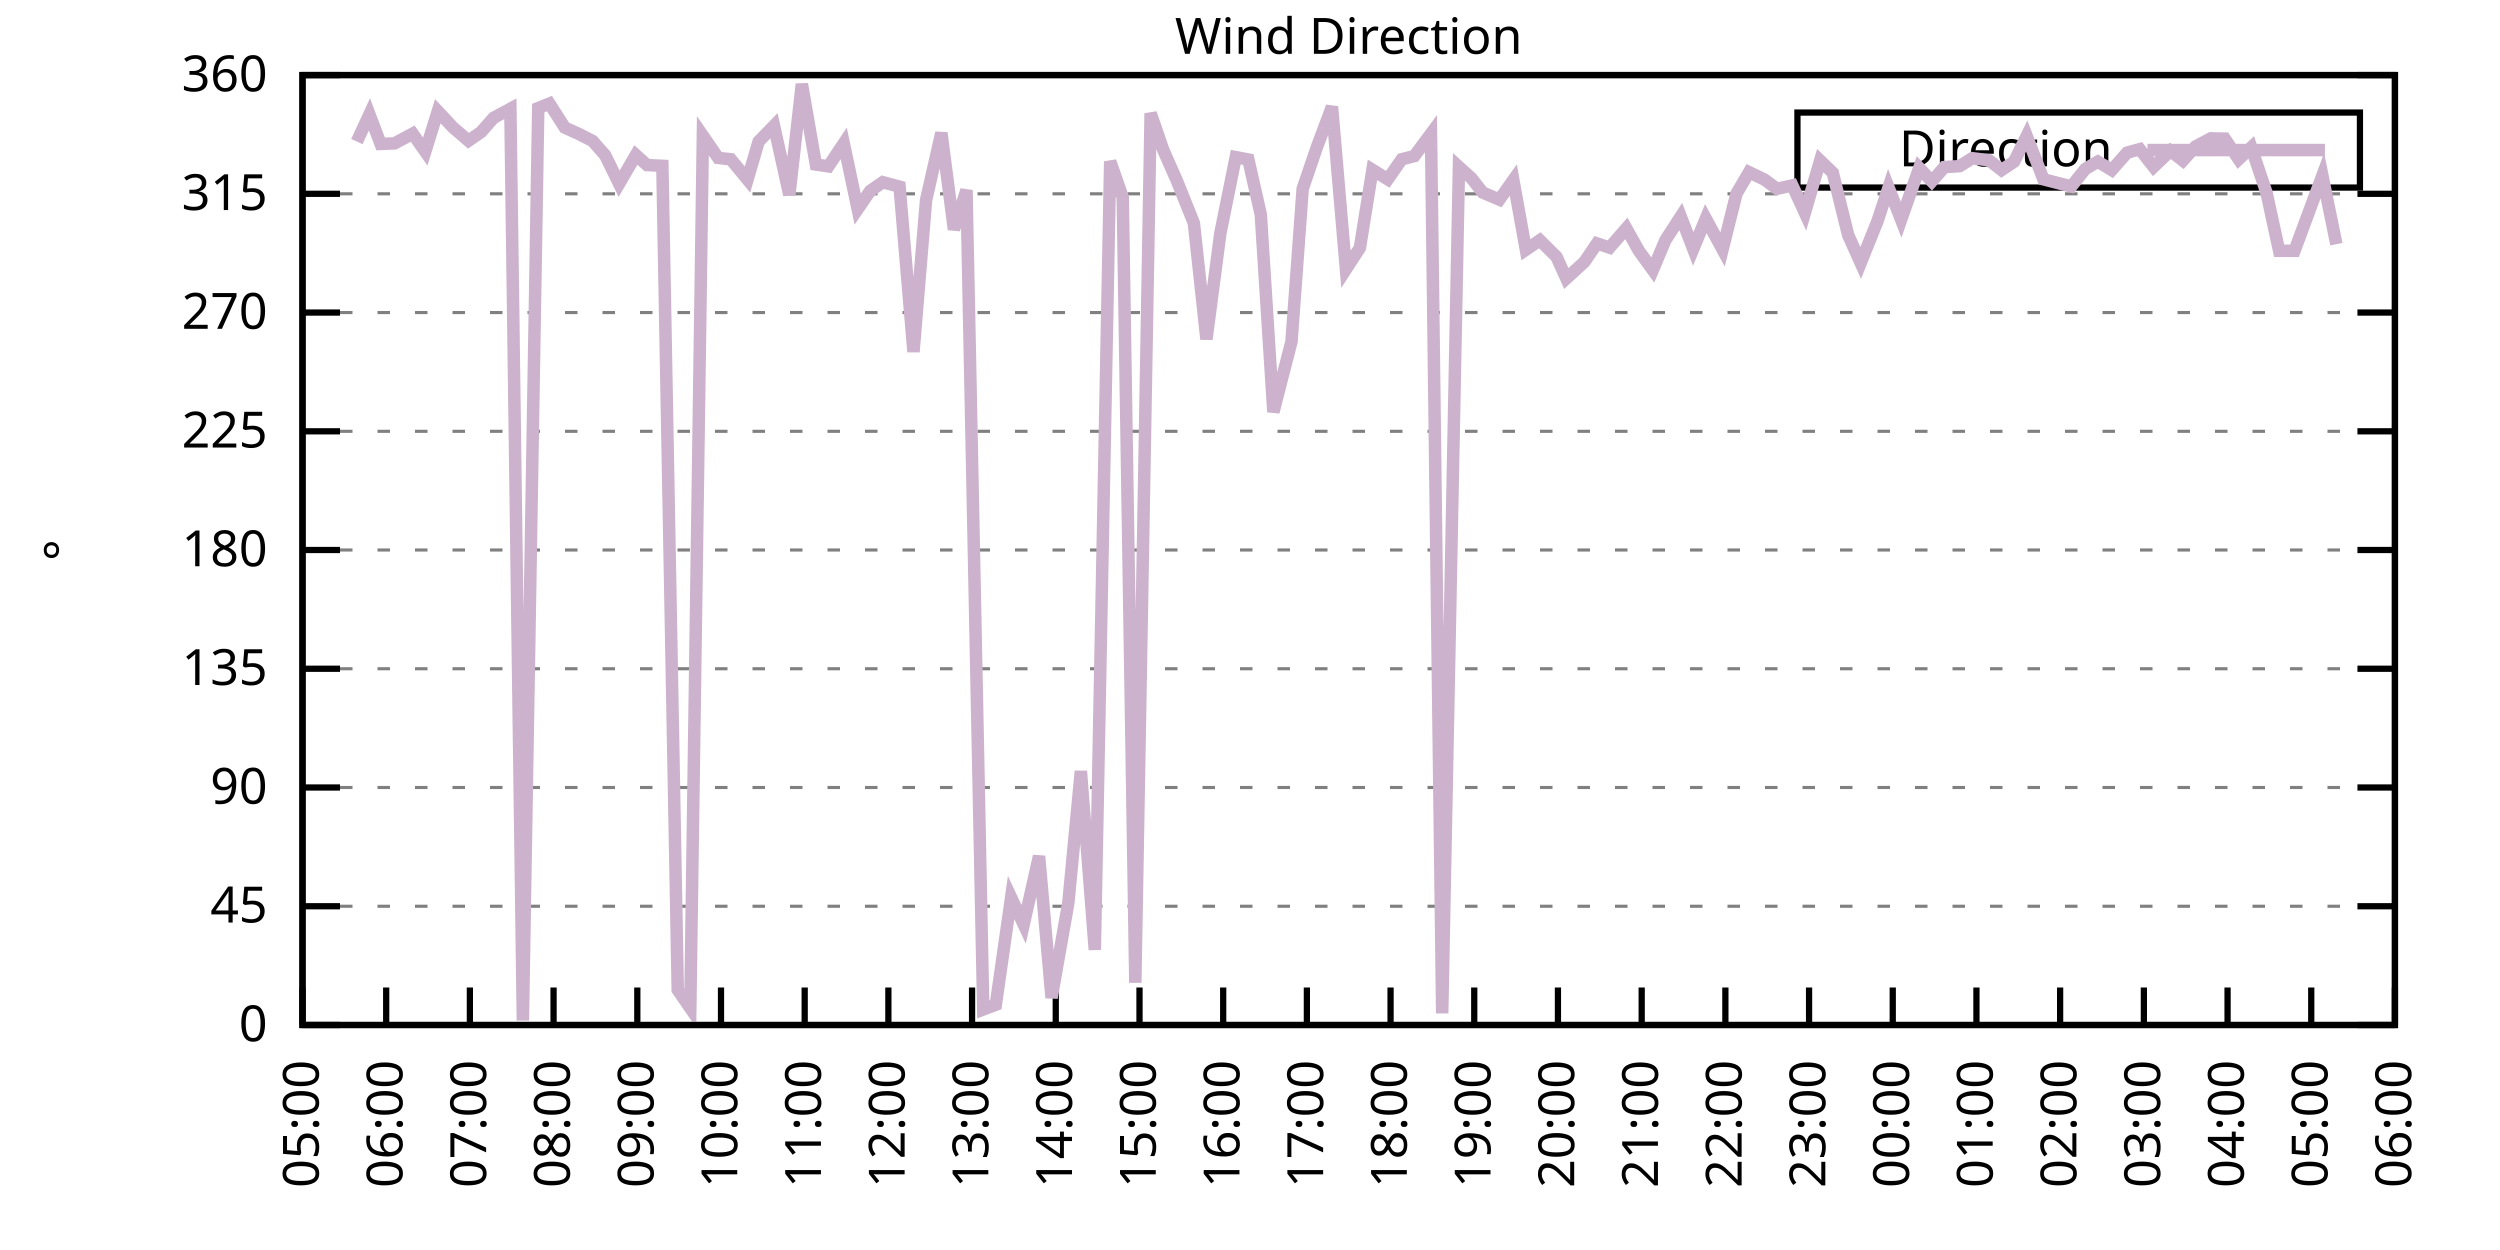
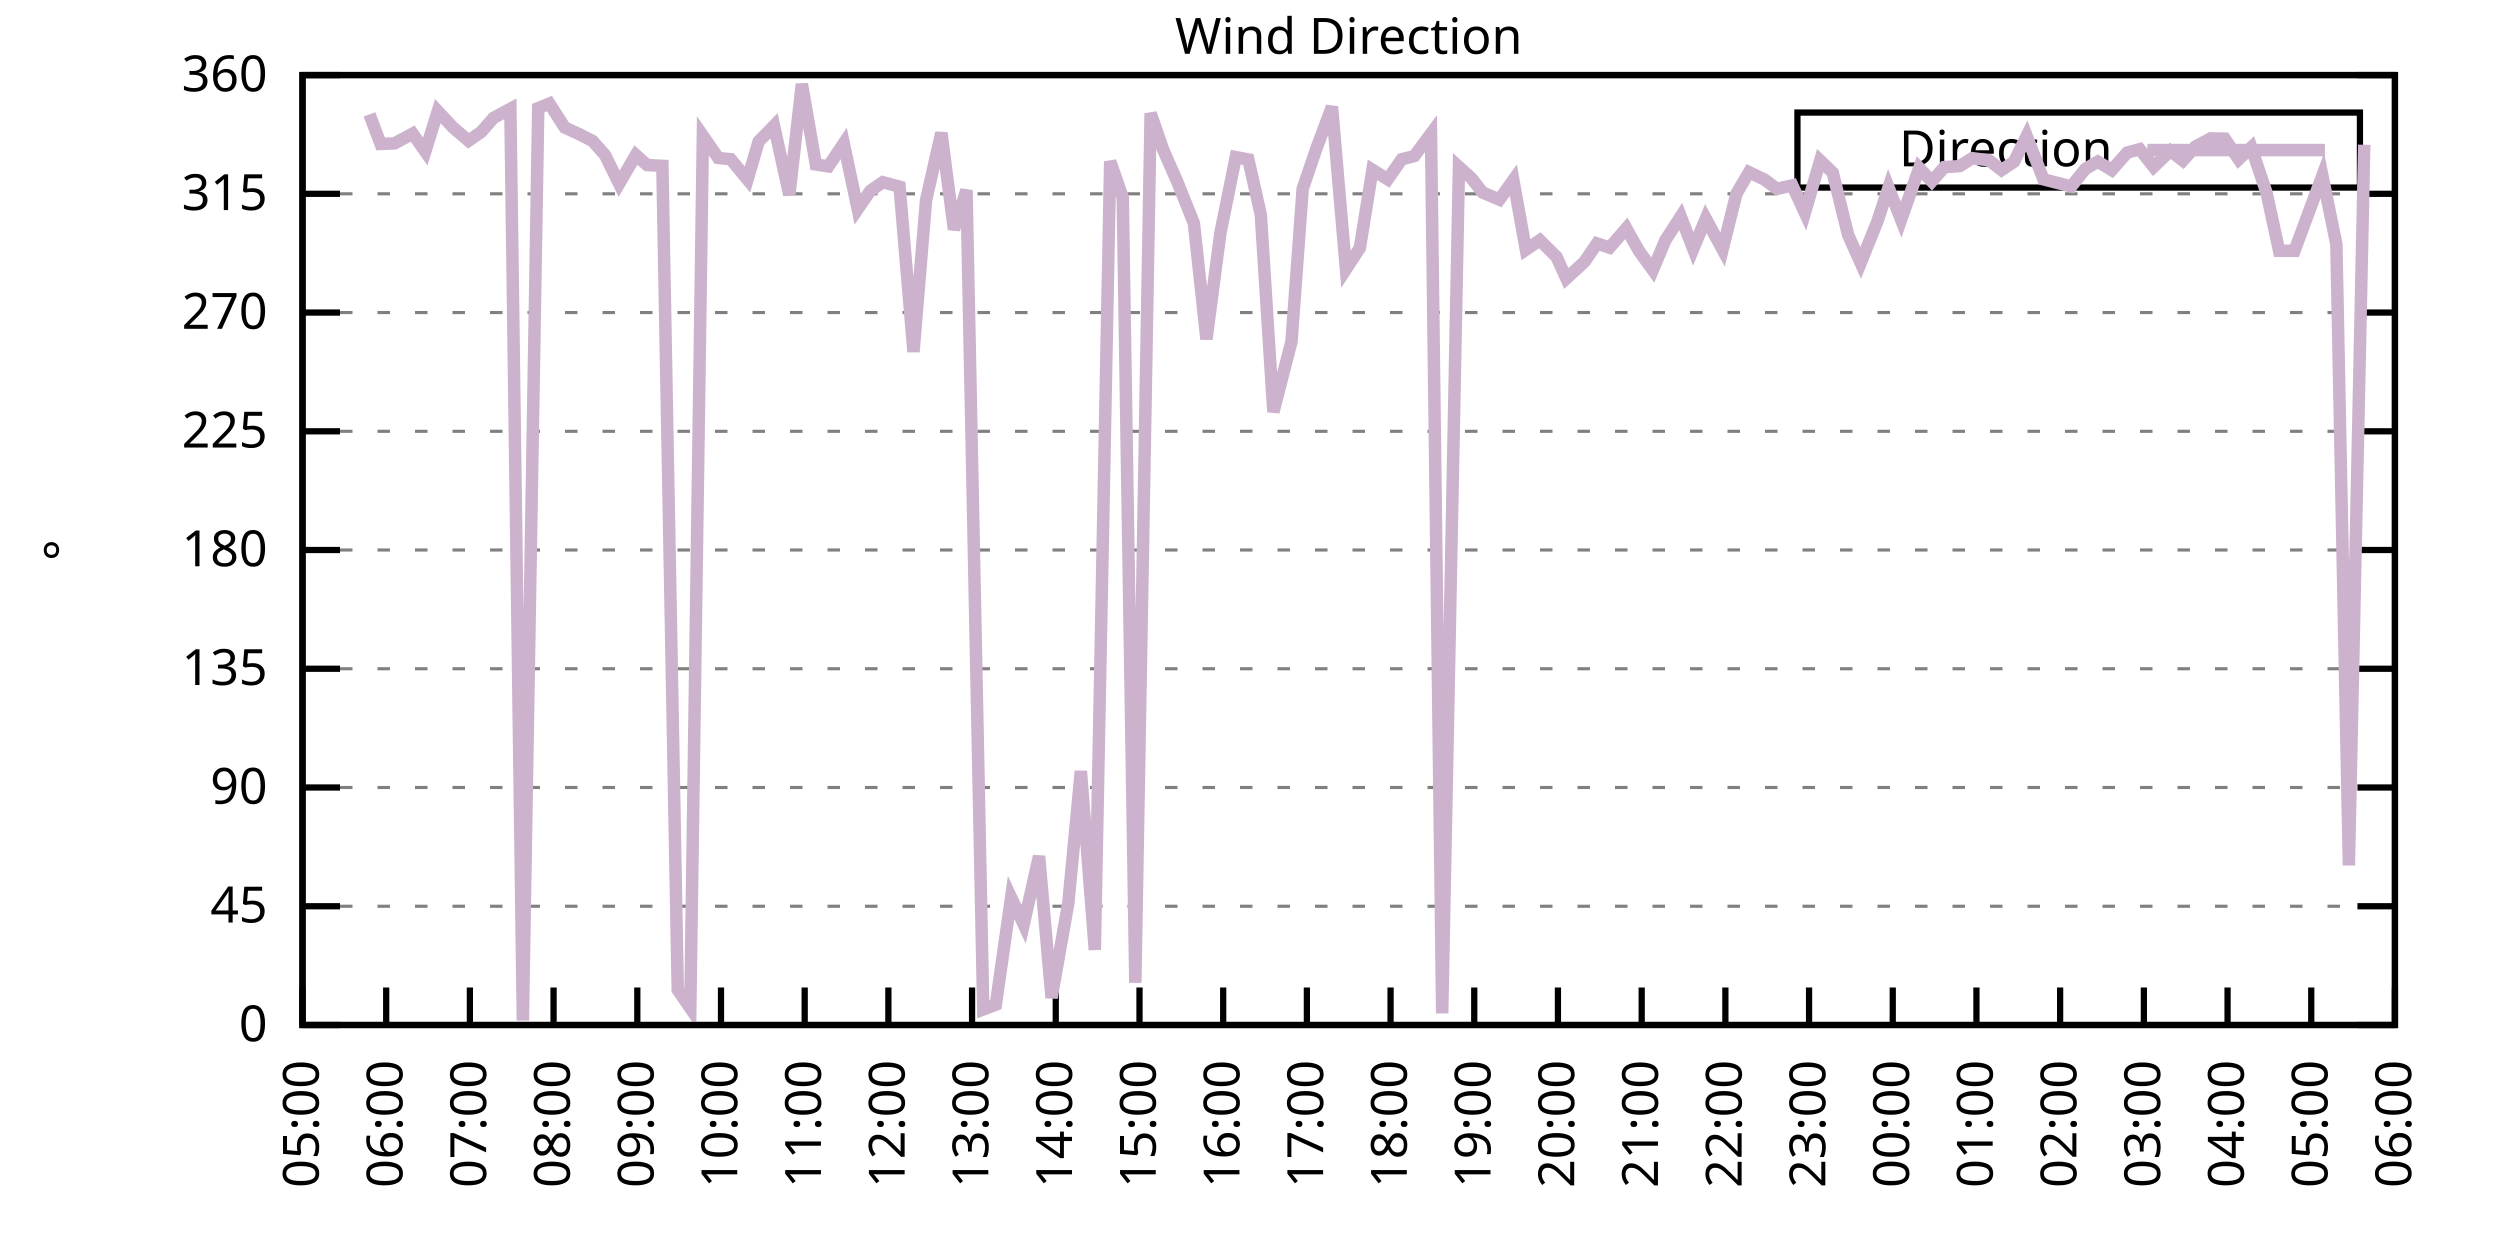
<svg xmlns="http://www.w3.org/2000/svg" xmlns:xlink="http://www.w3.org/1999/xlink" width="400" height="200" viewBox="0 0 400 200">
  <g id="gnuplot_canvas">
    <rect x="0" y="0" width="400" height="200" fill="none" />
    <defs>
      <circle id="gpDot" r="0.5" stroke-width="0.5" stroke="currentColor" />
      <path id="gpPt0" stroke-width="0.333" stroke="currentColor" d="M-1,0 h2 M0,-1 v2" />
      <path id="gpPt1" stroke-width="0.333" stroke="currentColor" d="M-1,-1 L1,1 M1,-1 L-1,1" />
      <path id="gpPt2" stroke-width="0.333" stroke="currentColor" d="M-1,0 L1,0 M0,-1 L0,1 M-1,-1 L1,1 M-1,1 L1,-1" />
      <rect id="gpPt3" stroke-width="0.333" stroke="currentColor" x="-1" y="-1" width="2" height="2" />
      <rect id="gpPt4" stroke-width="0.333" stroke="currentColor" fill="currentColor" x="-1" y="-1" width="2" height="2" />
      <circle id="gpPt5" stroke-width="0.333" stroke="currentColor" cx="0" cy="0" r="1" />
      <use xlink:href="#gpPt5" id="gpPt6" fill="currentColor" stroke="none" />
      <path id="gpPt7" stroke-width="0.333" stroke="currentColor" d="M0,-1.33 L-1.33,0.67 L1.33,0.67 z" />
      <use xlink:href="#gpPt7" id="gpPt8" fill="currentColor" stroke="none" />
      <use xlink:href="#gpPt7" id="gpPt9" stroke="currentColor" transform="rotate(180)" />
      <use xlink:href="#gpPt9" id="gpPt10" fill="currentColor" stroke="none" />
      <use xlink:href="#gpPt3" id="gpPt11" stroke="currentColor" transform="rotate(45)" />
      <use xlink:href="#gpPt11" id="gpPt12" fill="currentColor" stroke="none" />
      <path id="gpPt13" stroke-width="0.333" stroke="currentColor" d="M0,1.330 L1.265,0.411 L0.782,-1.067 L-0.782,-1.076 L-1.265,0.411 z" />
      <use xlink:href="#gpPt13" id="gpPt14" fill="currentColor" stroke="none" />
      <filter id="textbox" filterUnits="objectBoundingBox" x="0" y="0" height="1" width="1">
        <feFlood flood-color="white" flood-opacity="1" result="bgnd" />
        <feComposite in="SourceGraphic" in2="bgnd" operator="atop" />
      </filter>
      <filter id="greybox" filterUnits="objectBoundingBox" x="0" y="0" height="1" width="1">
        <feFlood flood-color="lightgrey" flood-opacity="1" result="grey" />
        <feComposite in="SourceGraphic" in2="grey" operator="atop" />
      </filter>
    </defs>
    <g fill="none" color="white" stroke="currentColor" stroke-width="1.00" stroke-linecap="butt" stroke-linejoin="miter">
</g>
    <g fill="none" color="black" stroke="currentColor" stroke-width="1.00" stroke-linecap="butt" stroke-linejoin="miter">
      <g stroke="none" shape-rendering="crispEdges">
        <polygon fill="rgb(255, 255, 255)" points="48.40,164.00 383.18,164.00 383.18,12.02 48.40,12.02 " />
      </g>
    </g>
    <g fill="none" color="black" stroke="currentColor" stroke-width="1.00" stroke-linecap="butt" stroke-linejoin="miter">
</g>
    <g fill="none" color="black" stroke="black" stroke-width="0.50" stroke-linecap="butt" stroke-linejoin="miter">
</g>
    <g fill="none" color="gray" stroke="currentColor" stroke-width="0.50" stroke-linecap="butt" stroke-linejoin="miter">
      <path stroke="gray" stroke-dasharray="2,4" class="gridline" d="M48.40,164.00 L383.19,164.00  " />
    </g>
    <g fill="none" color="gray" stroke="gray" stroke-width="1.00" stroke-linecap="butt" stroke-linejoin="miter">
</g>
    <g fill="none" color="black" stroke="currentColor" stroke-width="1.00" stroke-linecap="butt" stroke-linejoin="miter">
      <path stroke="black" d="M48.40,164.00 L54.40,164.00 M383.19,164.00 L377.19,164.00  " />
      <g transform="translate(42.80,166.60)" stroke="none" fill="black" font-family="Sans" font-size="8.00" text-anchor="end">
        <text>
          <tspan font-family="Sans"> 0</tspan>
        </text>
      </g>
    </g>
    <g fill="none" color="black" stroke="currentColor" stroke-width="1.00" stroke-linecap="butt" stroke-linejoin="miter">
</g>
    <g fill="none" color="black" stroke="black" stroke-width="0.50" stroke-linecap="butt" stroke-linejoin="miter">
</g>
    <g fill="none" color="gray" stroke="currentColor" stroke-width="0.50" stroke-linecap="butt" stroke-linejoin="miter">
      <path stroke="gray" stroke-dasharray="2,4" class="gridline" d="M48.40,145.00 L383.19,145.00  " />
    </g>
    <g fill="none" color="gray" stroke="gray" stroke-width="1.00" stroke-linecap="butt" stroke-linejoin="miter">
</g>
    <g fill="none" color="black" stroke="currentColor" stroke-width="1.00" stroke-linecap="butt" stroke-linejoin="miter">
      <path stroke="black" d="M48.40,145.00 L54.40,145.00 M383.19,145.00 L377.19,145.00  " />
      <g transform="translate(42.80,147.60)" stroke="none" fill="black" font-family="Sans" font-size="8.00" text-anchor="end">
        <text>
          <tspan font-family="Sans"> 45</tspan>
        </text>
      </g>
    </g>
    <g fill="none" color="black" stroke="currentColor" stroke-width="1.00" stroke-linecap="butt" stroke-linejoin="miter">
</g>
    <g fill="none" color="black" stroke="black" stroke-width="0.50" stroke-linecap="butt" stroke-linejoin="miter">
</g>
    <g fill="none" color="gray" stroke="currentColor" stroke-width="0.50" stroke-linecap="butt" stroke-linejoin="miter">
      <path stroke="gray" stroke-dasharray="2,4" class="gridline" d="M48.40,126.00 L383.19,126.00  " />
    </g>
    <g fill="none" color="gray" stroke="gray" stroke-width="1.00" stroke-linecap="butt" stroke-linejoin="miter">
</g>
    <g fill="none" color="black" stroke="currentColor" stroke-width="1.00" stroke-linecap="butt" stroke-linejoin="miter">
      <path stroke="black" d="M48.40,126.00 L54.40,126.00 M383.19,126.00 L377.19,126.00  " />
      <g transform="translate(42.80,128.60)" stroke="none" fill="black" font-family="Sans" font-size="8.00" text-anchor="end">
        <text>
          <tspan font-family="Sans"> 90</tspan>
        </text>
      </g>
    </g>
    <g fill="none" color="black" stroke="currentColor" stroke-width="1.00" stroke-linecap="butt" stroke-linejoin="miter">
</g>
    <g fill="none" color="black" stroke="black" stroke-width="0.50" stroke-linecap="butt" stroke-linejoin="miter">
</g>
    <g fill="none" color="gray" stroke="currentColor" stroke-width="0.50" stroke-linecap="butt" stroke-linejoin="miter">
      <path stroke="gray" stroke-dasharray="2,4" class="gridline" d="M48.40,107.00 L383.19,107.00  " />
    </g>
    <g fill="none" color="gray" stroke="gray" stroke-width="1.00" stroke-linecap="butt" stroke-linejoin="miter">
</g>
    <g fill="none" color="black" stroke="currentColor" stroke-width="1.00" stroke-linecap="butt" stroke-linejoin="miter">
      <path stroke="black" d="M48.40,107.00 L54.40,107.00 M383.19,107.00 L377.19,107.00  " />
      <g transform="translate(42.80,109.60)" stroke="none" fill="black" font-family="Sans" font-size="8.00" text-anchor="end">
        <text>
          <tspan font-family="Sans"> 135</tspan>
        </text>
      </g>
    </g>
    <g fill="none" color="black" stroke="currentColor" stroke-width="1.00" stroke-linecap="butt" stroke-linejoin="miter">
</g>
    <g fill="none" color="black" stroke="black" stroke-width="0.50" stroke-linecap="butt" stroke-linejoin="miter">
</g>
    <g fill="none" color="gray" stroke="currentColor" stroke-width="0.50" stroke-linecap="butt" stroke-linejoin="miter">
      <path stroke="gray" stroke-dasharray="2,4" class="gridline" d="M48.40,88.00 L383.19,88.00  " />
    </g>
    <g fill="none" color="gray" stroke="gray" stroke-width="1.00" stroke-linecap="butt" stroke-linejoin="miter">
</g>
    <g fill="none" color="black" stroke="currentColor" stroke-width="1.00" stroke-linecap="butt" stroke-linejoin="miter">
      <path stroke="black" d="M48.40,88.00 L54.40,88.00 M383.19,88.00 L377.19,88.00  " />
      <g transform="translate(42.80,90.60)" stroke="none" fill="black" font-family="Sans" font-size="8.00" text-anchor="end">
        <text>
          <tspan font-family="Sans"> 180</tspan>
        </text>
      </g>
    </g>
    <g fill="none" color="black" stroke="currentColor" stroke-width="1.00" stroke-linecap="butt" stroke-linejoin="miter">
</g>
    <g fill="none" color="black" stroke="black" stroke-width="0.50" stroke-linecap="butt" stroke-linejoin="miter">
</g>
    <g fill="none" color="gray" stroke="currentColor" stroke-width="0.50" stroke-linecap="butt" stroke-linejoin="miter">
      <path stroke="gray" stroke-dasharray="2,4" class="gridline" d="M48.40,69.01 L383.19,69.01  " />
    </g>
    <g fill="none" color="gray" stroke="gray" stroke-width="1.00" stroke-linecap="butt" stroke-linejoin="miter">
</g>
    <g fill="none" color="black" stroke="currentColor" stroke-width="1.00" stroke-linecap="butt" stroke-linejoin="miter">
      <path stroke="black" d="M48.40,69.01 L54.40,69.01 M383.19,69.01 L377.19,69.01  " />
      <g transform="translate(42.80,71.61)" stroke="none" fill="black" font-family="Sans" font-size="8.00" text-anchor="end">
        <text>
          <tspan font-family="Sans"> 225</tspan>
        </text>
      </g>
    </g>
    <g fill="none" color="black" stroke="currentColor" stroke-width="1.00" stroke-linecap="butt" stroke-linejoin="miter">
</g>
    <g fill="none" color="black" stroke="black" stroke-width="0.50" stroke-linecap="butt" stroke-linejoin="miter">
</g>
    <g fill="none" color="gray" stroke="currentColor" stroke-width="0.50" stroke-linecap="butt" stroke-linejoin="miter">
      <path stroke="gray" stroke-dasharray="2,4" class="gridline" d="M48.40,50.01 L383.19,50.01  " />
    </g>
    <g fill="none" color="gray" stroke="gray" stroke-width="1.00" stroke-linecap="butt" stroke-linejoin="miter">
</g>
    <g fill="none" color="black" stroke="currentColor" stroke-width="1.00" stroke-linecap="butt" stroke-linejoin="miter">
      <path stroke="black" d="M48.40,50.01 L54.40,50.01 M383.19,50.01 L377.19,50.01  " />
      <g transform="translate(42.80,52.61)" stroke="none" fill="black" font-family="Sans" font-size="8.00" text-anchor="end">
        <text>
          <tspan font-family="Sans"> 270</tspan>
        </text>
      </g>
    </g>
    <g fill="none" color="black" stroke="currentColor" stroke-width="1.00" stroke-linecap="butt" stroke-linejoin="miter">
</g>
    <g fill="none" color="black" stroke="black" stroke-width="0.50" stroke-linecap="butt" stroke-linejoin="miter">
</g>
    <g fill="none" color="gray" stroke="currentColor" stroke-width="0.50" stroke-linecap="butt" stroke-linejoin="miter">
      <path stroke="gray" stroke-dasharray="2,4" class="gridline" d="M48.40,31.01 L383.19,31.01  " />
    </g>
    <g fill="none" color="gray" stroke="gray" stroke-width="1.00" stroke-linecap="butt" stroke-linejoin="miter">
</g>
    <g fill="none" color="black" stroke="currentColor" stroke-width="1.00" stroke-linecap="butt" stroke-linejoin="miter">
      <path stroke="black" d="M48.40,31.01 L54.40,31.01 M383.19,31.01 L377.19,31.01  " />
      <g transform="translate(42.80,33.61)" stroke="none" fill="black" font-family="Sans" font-size="8.00" text-anchor="end">
        <text>
          <tspan font-family="Sans"> 315</tspan>
        </text>
      </g>
    </g>
    <g fill="none" color="black" stroke="currentColor" stroke-width="1.00" stroke-linecap="butt" stroke-linejoin="miter">
</g>
    <g fill="none" color="black" stroke="black" stroke-width="0.50" stroke-linecap="butt" stroke-linejoin="miter">
</g>
    <g fill="none" color="gray" stroke="currentColor" stroke-width="0.50" stroke-linecap="butt" stroke-linejoin="miter">
      <path stroke="gray" stroke-dasharray="2,4" class="gridline" d="M48.40,12.01 L383.19,12.01  " />
    </g>
    <g fill="none" color="gray" stroke="gray" stroke-width="1.00" stroke-linecap="butt" stroke-linejoin="miter">
</g>
    <g fill="none" color="black" stroke="currentColor" stroke-width="1.00" stroke-linecap="butt" stroke-linejoin="miter">
      <path stroke="black" d="M48.40,12.01 L54.40,12.01 M383.19,12.01 L377.19,12.01  " />
      <g transform="translate(42.80,14.61)" stroke="none" fill="black" font-family="Sans" font-size="8.00" text-anchor="end">
        <text>
          <tspan font-family="Sans"> 360</tspan>
        </text>
      </g>
    </g>
    <g fill="none" color="black" stroke="currentColor" stroke-width="1.00" stroke-linecap="butt" stroke-linejoin="miter">
      <path stroke="black" d="M48.40,164.00 L48.40,158.00  " />
      <g transform="translate(51.00,169.60) rotate(270.00)" stroke="none" fill="black" font-family="Sans" font-size="8.00" text-anchor="end">
        <text>
          <tspan font-family="Sans">05:00</tspan>
        </text>
      </g>
    </g>
    <g fill="none" color="black" stroke="currentColor" stroke-width="1.00" stroke-linecap="butt" stroke-linejoin="miter">
      <path stroke="black" d="M61.79,164.00 L61.79,158.00  " />
      <g transform="translate(64.39,169.60) rotate(270.00)" stroke="none" fill="black" font-family="Sans" font-size="8.00" text-anchor="end">
        <text>
          <tspan font-family="Sans">06:00</tspan>
        </text>
      </g>
    </g>
    <g fill="none" color="black" stroke="currentColor" stroke-width="1.00" stroke-linecap="butt" stroke-linejoin="miter">
      <path stroke="black" d="M75.18,164.00 L75.18,158.00  " />
      <g transform="translate(77.78,169.60) rotate(270.00)" stroke="none" fill="black" font-family="Sans" font-size="8.00" text-anchor="end">
        <text>
          <tspan font-family="Sans">07:00</tspan>
        </text>
      </g>
    </g>
    <g fill="none" color="black" stroke="currentColor" stroke-width="1.00" stroke-linecap="butt" stroke-linejoin="miter">
      <path stroke="black" d="M88.57,164.00 L88.57,158.00  " />
      <g transform="translate(91.17,169.60) rotate(270.00)" stroke="none" fill="black" font-family="Sans" font-size="8.00" text-anchor="end">
        <text>
          <tspan font-family="Sans">08:00</tspan>
        </text>
      </g>
    </g>
    <g fill="none" color="black" stroke="currentColor" stroke-width="1.00" stroke-linecap="butt" stroke-linejoin="miter">
      <path stroke="black" d="M101.97,164.00 L101.97,158.00  " />
      <g transform="translate(104.57,169.60) rotate(270.00)" stroke="none" fill="black" font-family="Sans" font-size="8.00" text-anchor="end">
        <text>
          <tspan font-family="Sans">09:00</tspan>
        </text>
      </g>
    </g>
    <g fill="none" color="black" stroke="currentColor" stroke-width="1.00" stroke-linecap="butt" stroke-linejoin="miter">
      <path stroke="black" d="M115.36,164.00 L115.36,158.00  " />
      <g transform="translate(117.96,169.60) rotate(270.00)" stroke="none" fill="black" font-family="Sans" font-size="8.00" text-anchor="end">
        <text>
          <tspan font-family="Sans">10:00</tspan>
        </text>
      </g>
    </g>
    <g fill="none" color="black" stroke="currentColor" stroke-width="1.00" stroke-linecap="butt" stroke-linejoin="miter">
      <path stroke="black" d="M128.75,164.00 L128.75,158.00  " />
      <g transform="translate(131.35,169.60) rotate(270.00)" stroke="none" fill="black" font-family="Sans" font-size="8.00" text-anchor="end">
        <text>
          <tspan font-family="Sans">11:00</tspan>
        </text>
      </g>
    </g>
    <g fill="none" color="black" stroke="currentColor" stroke-width="1.00" stroke-linecap="butt" stroke-linejoin="miter">
      <path stroke="black" d="M142.14,164.00 L142.14,158.00  " />
      <g transform="translate(144.74,169.60) rotate(270.00)" stroke="none" fill="black" font-family="Sans" font-size="8.00" text-anchor="end">
        <text>
          <tspan font-family="Sans">12:00</tspan>
        </text>
      </g>
    </g>
    <g fill="none" color="black" stroke="currentColor" stroke-width="1.00" stroke-linecap="butt" stroke-linejoin="miter">
      <path stroke="black" d="M155.53,164.00 L155.53,158.00  " />
      <g transform="translate(158.13,169.60) rotate(270.00)" stroke="none" fill="black" font-family="Sans" font-size="8.00" text-anchor="end">
        <text>
          <tspan font-family="Sans">13:00</tspan>
        </text>
      </g>
    </g>
    <g fill="none" color="black" stroke="currentColor" stroke-width="1.00" stroke-linecap="butt" stroke-linejoin="miter">
      <path stroke="black" d="M168.92,164.00 L168.92,158.00  " />
      <g transform="translate(171.52,169.60) rotate(270.00)" stroke="none" fill="black" font-family="Sans" font-size="8.00" text-anchor="end">
        <text>
          <tspan font-family="Sans">14:00</tspan>
        </text>
      </g>
    </g>
    <g fill="none" color="black" stroke="currentColor" stroke-width="1.00" stroke-linecap="butt" stroke-linejoin="miter">
      <path stroke="black" d="M182.32,164.00 L182.32,158.00  " />
      <g transform="translate(184.92,169.60) rotate(270.00)" stroke="none" fill="black" font-family="Sans" font-size="8.00" text-anchor="end">
        <text>
          <tspan font-family="Sans">15:00</tspan>
        </text>
      </g>
    </g>
    <g fill="none" color="black" stroke="currentColor" stroke-width="1.00" stroke-linecap="butt" stroke-linejoin="miter">
      <path stroke="black" d="M195.71,164.00 L195.71,158.00  " />
      <g transform="translate(198.31,169.60) rotate(270.00)" stroke="none" fill="black" font-family="Sans" font-size="8.00" text-anchor="end">
        <text>
          <tspan font-family="Sans">16:00</tspan>
        </text>
      </g>
    </g>
    <g fill="none" color="black" stroke="currentColor" stroke-width="1.00" stroke-linecap="butt" stroke-linejoin="miter">
      <path stroke="black" d="M209.10,164.00 L209.10,158.00  " />
      <g transform="translate(211.70,169.60) rotate(270.00)" stroke="none" fill="black" font-family="Sans" font-size="8.00" text-anchor="end">
        <text>
          <tspan font-family="Sans">17:00</tspan>
        </text>
      </g>
    </g>
    <g fill="none" color="black" stroke="currentColor" stroke-width="1.00" stroke-linecap="butt" stroke-linejoin="miter">
      <path stroke="black" d="M222.49,164.00 L222.49,158.00  " />
      <g transform="translate(225.09,169.60) rotate(270.00)" stroke="none" fill="black" font-family="Sans" font-size="8.00" text-anchor="end">
        <text>
          <tspan font-family="Sans">18:00</tspan>
        </text>
      </g>
    </g>
    <g fill="none" color="black" stroke="currentColor" stroke-width="1.00" stroke-linecap="butt" stroke-linejoin="miter">
      <path stroke="black" d="M235.88,164.00 L235.88,158.00  " />
      <g transform="translate(238.48,169.60) rotate(270.00)" stroke="none" fill="black" font-family="Sans" font-size="8.00" text-anchor="end">
        <text>
          <tspan font-family="Sans">19:00</tspan>
        </text>
      </g>
    </g>
    <g fill="none" color="black" stroke="currentColor" stroke-width="1.00" stroke-linecap="butt" stroke-linejoin="miter">
      <path stroke="black" d="M249.27,164.00 L249.27,158.00  " />
      <g transform="translate(251.87,169.60) rotate(270.00)" stroke="none" fill="black" font-family="Sans" font-size="8.00" text-anchor="end">
        <text>
          <tspan font-family="Sans">20:00</tspan>
        </text>
      </g>
    </g>
    <g fill="none" color="black" stroke="currentColor" stroke-width="1.00" stroke-linecap="butt" stroke-linejoin="miter">
      <path stroke="black" d="M262.67,164.00 L262.67,158.00  " />
      <g transform="translate(265.27,169.60) rotate(270.00)" stroke="none" fill="black" font-family="Sans" font-size="8.00" text-anchor="end">
        <text>
          <tspan font-family="Sans">21:00</tspan>
        </text>
      </g>
    </g>
    <g fill="none" color="black" stroke="currentColor" stroke-width="1.00" stroke-linecap="butt" stroke-linejoin="miter">
      <path stroke="black" d="M276.06,164.00 L276.06,158.00  " />
      <g transform="translate(278.66,169.60) rotate(270.00)" stroke="none" fill="black" font-family="Sans" font-size="8.00" text-anchor="end">
        <text>
          <tspan font-family="Sans">22:00</tspan>
        </text>
      </g>
    </g>
    <g fill="none" color="black" stroke="currentColor" stroke-width="1.00" stroke-linecap="butt" stroke-linejoin="miter">
      <path stroke="black" d="M289.45,164.00 L289.45,158.00  " />
      <g transform="translate(292.05,169.60) rotate(270.00)" stroke="none" fill="black" font-family="Sans" font-size="8.00" text-anchor="end">
        <text>
          <tspan font-family="Sans">23:00</tspan>
        </text>
      </g>
    </g>
    <g fill="none" color="black" stroke="currentColor" stroke-width="1.00" stroke-linecap="butt" stroke-linejoin="miter">
      <path stroke="black" d="M302.84,164.00 L302.84,158.00  " />
      <g transform="translate(305.44,169.60) rotate(270.00)" stroke="none" fill="black" font-family="Sans" font-size="8.00" text-anchor="end">
        <text>
          <tspan font-family="Sans">00:00</tspan>
        </text>
      </g>
    </g>
    <g fill="none" color="black" stroke="currentColor" stroke-width="1.00" stroke-linecap="butt" stroke-linejoin="miter">
      <path stroke="black" d="M316.23,164.00 L316.23,158.00  " />
      <g transform="translate(318.83,169.60) rotate(270.00)" stroke="none" fill="black" font-family="Sans" font-size="8.00" text-anchor="end">
        <text>
          <tspan font-family="Sans">01:00</tspan>
        </text>
      </g>
    </g>
    <g fill="none" color="black" stroke="currentColor" stroke-width="1.00" stroke-linecap="butt" stroke-linejoin="miter">
      <path stroke="black" d="M329.62,164.00 L329.62,158.00  " />
      <g transform="translate(332.22,169.60) rotate(270.00)" stroke="none" fill="black" font-family="Sans" font-size="8.00" text-anchor="end">
        <text>
          <tspan font-family="Sans">02:00</tspan>
        </text>
      </g>
    </g>
    <g fill="none" color="black" stroke="currentColor" stroke-width="1.00" stroke-linecap="butt" stroke-linejoin="miter">
      <path stroke="black" d="M343.02,164.00 L343.02,158.00  " />
      <g transform="translate(345.62,169.60) rotate(270.00)" stroke="none" fill="black" font-family="Sans" font-size="8.00" text-anchor="end">
        <text>
          <tspan font-family="Sans">03:00</tspan>
        </text>
      </g>
    </g>
    <g fill="none" color="black" stroke="currentColor" stroke-width="1.00" stroke-linecap="butt" stroke-linejoin="miter">
      <path stroke="black" d="M356.41,164.00 L356.41,158.00  " />
      <g transform="translate(359.01,169.60) rotate(270.00)" stroke="none" fill="black" font-family="Sans" font-size="8.00" text-anchor="end">
        <text>
          <tspan font-family="Sans">04:00</tspan>
        </text>
      </g>
    </g>
    <g fill="none" color="black" stroke="currentColor" stroke-width="1.00" stroke-linecap="butt" stroke-linejoin="miter">
      <path stroke="black" d="M369.80,164.00 L369.80,158.00  " />
      <g transform="translate(372.40,169.60) rotate(270.00)" stroke="none" fill="black" font-family="Sans" font-size="8.00" text-anchor="end">
        <text>
          <tspan font-family="Sans">05:00</tspan>
        </text>
      </g>
    </g>
    <g fill="none" color="black" stroke="currentColor" stroke-width="1.00" stroke-linecap="butt" stroke-linejoin="miter">
      <path stroke="black" d="M383.19,164.00 L383.19,158.00  " />
      <g transform="translate(385.79,169.60) rotate(270.00)" stroke="none" fill="black" font-family="Sans" font-size="8.00" text-anchor="end">
        <text>
          <tspan font-family="Sans">06:00</tspan>
        </text>
      </g>
    </g>
    <g fill="none" color="black" stroke="currentColor" stroke-width="1.00" stroke-linecap="butt" stroke-linejoin="miter">
</g>
    <g fill="none" color="black" stroke="currentColor" stroke-width="1.00" stroke-linecap="butt" stroke-linejoin="miter">
      <path stroke="black" d="M48.40,12.01 L48.40,164.00 L383.19,164.00 L383.19,12.01 L48.40,12.01 Z  " />
    </g>
    <g fill="none" color="black" stroke="currentColor" stroke-width="1.00" stroke-linecap="butt" stroke-linejoin="miter">
</g>
    <g fill="none" color="black" stroke="currentColor" stroke-width="1.00" stroke-linecap="butt" stroke-linejoin="miter">
      <path stroke="black" d="M287.59,30.01 L287.59,18.01 L377.59,18.01 L377.59,30.01 L287.59,30.01 Z  " />
    </g>
    <g id="Wind_direction_plot_1">
      <g fill="none" color="white" stroke="black" stroke-width="2.00" stroke-linecap="butt" stroke-linejoin="miter">
</g>
      <g fill="none" color="black" stroke="currentColor" stroke-width="2.00" stroke-linecap="butt" stroke-linejoin="miter">
        <g transform="translate(337.99,26.61)" stroke="none" fill="black" font-family="Sans" font-size="8.00" text-anchor="end">
          <text>
            <tspan font-family="Sans">Direction</tspan>
          </text>
        </g>
      </g>
      <g fill="none" color="black" stroke="currentColor" stroke-width="2.00" stroke-linecap="butt" stroke-linejoin="miter">
-         <path stroke="rgb(204, 178, 204)" d="M343.59,24.01 L371.99,24.01 M57.10,22.65 L59.11,18.30 L60.90,23.03 L63.13,22.94 L66.03,21.38 L68.04,24.25   L70.05,17.79 L72.50,20.41 L74.96,22.52 L76.97,21.13 L78.98,18.85 L81.66,17.41 L83.66,163.28 L86.12,17.29   L87.91,16.57 L90.36,20.41 L92.59,21.42 L94.82,22.56 L96.83,24.84 L99.06,29.40 L101.74,24.80 L103.53,26.41   L105.98,26.53 L108.44,158.38 L110.45,161.30 L112.46,21.72 L114.91,25.27 L116.92,25.48 L119.60,28.73 L121.38,22.65   L123.84,20.12 L126.29,31.18 L128.30,13.45 L130.54,26.32 L132.54,26.62 L135.00,22.94 L137.23,33.46 L139.24,30.54   L141.25,29.15 L143.93,29.87 L146.16,56.30 L148.17,32.02 L150.62,21.26 L152.63,36.71 L154.64,30.42 L157.32,161.51   L159.33,160.75 L161.78,143.61 L163.79,147.91 L166.25,136.98 L168.25,159.65 L170.93,144.49 L172.94,123.38 L175.17,151.97   L177.63,25.82 L179.64,31.60 L181.65,157.24 L184.10,18.13 L186.11,23.96 L188.34,29.02 L191.02,35.70 L193.03,54.27   L195.26,37.30 L197.72,25.14 L199.73,25.52 L201.73,34.34 L203.74,65.92 L206.64,54.65 L208.43,30.21 L210.66,23.66   L213.12,17.08 L215.35,43.08 L217.58,39.66 L219.59,27.17 L222.04,28.69 L224.28,25.48 L226.29,24.97 L228.96,21.38   L230.75,162.14 L233.43,26.70 L235.44,28.52 L237.22,30.80 L239.90,31.94 L242.13,28.81 L244.14,39.96 L246.37,38.44   L249.05,41.10 L250.61,44.56 L253.51,41.90 L255.52,38.95 L257.53,39.62 L260.21,36.54 L262.22,40.13 L264.45,43.21   L266.46,38.44 L268.92,34.64 L270.92,39.83 L272.93,34.98 L275.61,39.92 L277.84,30.97 L279.85,27.55 L282.31,28.73   L284.32,30.21 L286.77,29.66 L288.78,34.05 L291.23,25.69 L293.24,27.63 L295.70,37.59 L297.71,42.07 L300.39,35.40   L302.17,30.00 L304.18,35.15 L307.08,26.87 L309.09,29.02 L311.10,26.74 L313.55,26.58 L315.56,25.31 L318.24,25.65   L320.25,27.21 L322.26,25.86 L324.27,21.76 L326.95,28.69 L331.41,29.83 L333.64,27.04 L335.65,25.86 L337.88,27.21   L340.34,24.42 L342.35,23.87 L344.58,26.70 L347.26,24.13 L349.26,25.69 L351.27,23.45 L353.73,22.14 L355.96,22.18   L358.19,25.48 L360.20,23.58 L362.66,30.88 L364.66,40.13 L367.12,40.13 L371.58,28.10 L373.82,39.07  " />
+         <path stroke="rgb(204, 178, 204)" d="M343.59,24.01 L371.99,24.01 M59.11,18.30 L60.90,23.03 L63.13,22.94 L66.03,21.38 L68.04,24.25 L70.05,17.79   L72.50,20.41 L74.96,22.52 L76.97,21.13 L78.98,18.85 L81.66,17.41 L83.66,163.28 L86.12,17.29 L87.91,16.57   L90.36,20.41 L92.59,21.42 L94.82,22.56 L96.83,24.84 L99.06,29.40 L101.74,24.80 L103.53,26.41 L105.98,26.53   L108.44,158.38 L110.45,161.30 L112.46,21.72 L114.91,25.27 L116.92,25.48 L119.60,28.73 L121.38,22.65 L123.84,20.12   L126.29,31.18 L128.30,13.45 L130.54,26.32 L132.54,26.62 L135.00,22.94 L137.23,33.46 L139.24,30.54 L141.25,29.15   L143.93,29.87 L146.16,56.30 L148.17,32.02 L150.62,21.26 L152.63,36.71 L154.64,30.42 L157.32,161.51 L159.33,160.75   L161.78,143.61 L163.79,147.91 L166.25,136.98 L168.25,159.65 L170.93,144.49 L172.94,123.38 L175.17,151.97 L177.63,25.82   L179.64,31.60 L181.65,157.24 L184.10,18.13 L186.11,23.96 L188.34,29.02 L191.02,35.70 L193.03,54.27 L195.26,37.30   L197.72,25.14 L199.73,25.52 L201.73,34.34 L203.74,65.92 L206.64,54.65 L208.43,30.21 L210.66,23.66 L213.12,17.08   L215.35,43.08 L217.58,39.66 L219.59,27.17 L222.04,28.69 L224.28,25.48 L226.29,24.97 L228.96,21.38 L230.75,162.14   L233.43,26.70 L235.44,28.52 L237.22,30.80 L239.90,31.94 L242.13,28.81 L244.14,39.96 L246.37,38.44 L249.05,41.10   L250.61,44.56 L253.51,41.90 L255.52,38.95 L257.53,39.62 L260.21,36.54 L262.22,40.13 L264.45,43.21 L266.46,38.44   L268.92,34.64 L270.92,39.83 L272.93,34.98 L275.61,39.92 L277.84,30.97 L279.85,27.55 L282.31,28.73 L284.32,30.21   L286.77,29.66 L288.78,34.05 L291.23,25.69 L293.24,27.63 L295.70,37.59 L297.71,42.07 L300.39,35.40 L302.17,30.00   L304.18,35.15 L307.08,26.87 L309.09,29.02 L311.10,26.74 L313.55,26.58 L315.56,25.31 L318.24,25.65 L320.25,27.21   L322.26,25.86 L324.27,21.76 L326.95,28.69 L331.41,29.83 L333.64,27.04 L335.65,25.86 L337.88,27.21 L340.34,24.42   L342.35,23.87 L344.58,26.70 L347.26,24.13 L349.26,25.69 L351.27,23.45 L353.73,22.14 L355.96,22.18 L358.19,25.48   L360.20,23.58 L362.66,30.88 L364.66,40.13 L367.12,40.13 L371.58,28.10 L373.82,39.07 L375.82,138.46 L378.28,23.16    " />
      </g>
    </g>
    <g fill="none" color="black" stroke="currentColor" stroke-width="2.00" stroke-linecap="butt" stroke-linejoin="miter">
</g>
    <g fill="none" color="black" stroke="black" stroke-width="1.00" stroke-linecap="butt" stroke-linejoin="miter">
</g>
    <g fill="none" color="black" stroke="currentColor" stroke-width="1.00" stroke-linecap="butt" stroke-linejoin="miter">
      <path stroke="black" d="M48.40,12.01 L48.40,164.00 L383.19,164.00 L383.19,12.01 L48.40,12.01 Z  " />
      <g transform="translate(12.80,88.01) rotate(270.00)" stroke="none" fill="black" font-family="Sans" font-size="8.00" text-anchor="middle">
        <text>
          <tspan font-family="Sans">°</tspan>
        </text>
      </g>
    </g>
    <g fill="none" color="black" stroke="currentColor" stroke-width="1.00" stroke-linecap="butt" stroke-linejoin="miter">
</g>
    <g fill="none" color="black" stroke="currentColor" stroke-width="1.00" stroke-linecap="butt" stroke-linejoin="miter">
      <g transform="translate(215.79,8.61)" stroke="none" fill="black" font-family="Sans" font-size="8.00" text-anchor="middle">
        <text>
          <tspan font-family="Sans">Wind Direction</tspan>
        </text>
      </g>
    </g>
    <g fill="none" color="black" stroke="currentColor" stroke-width="1.00" stroke-linecap="butt" stroke-linejoin="miter">
</g>
  </g>
</svg>
